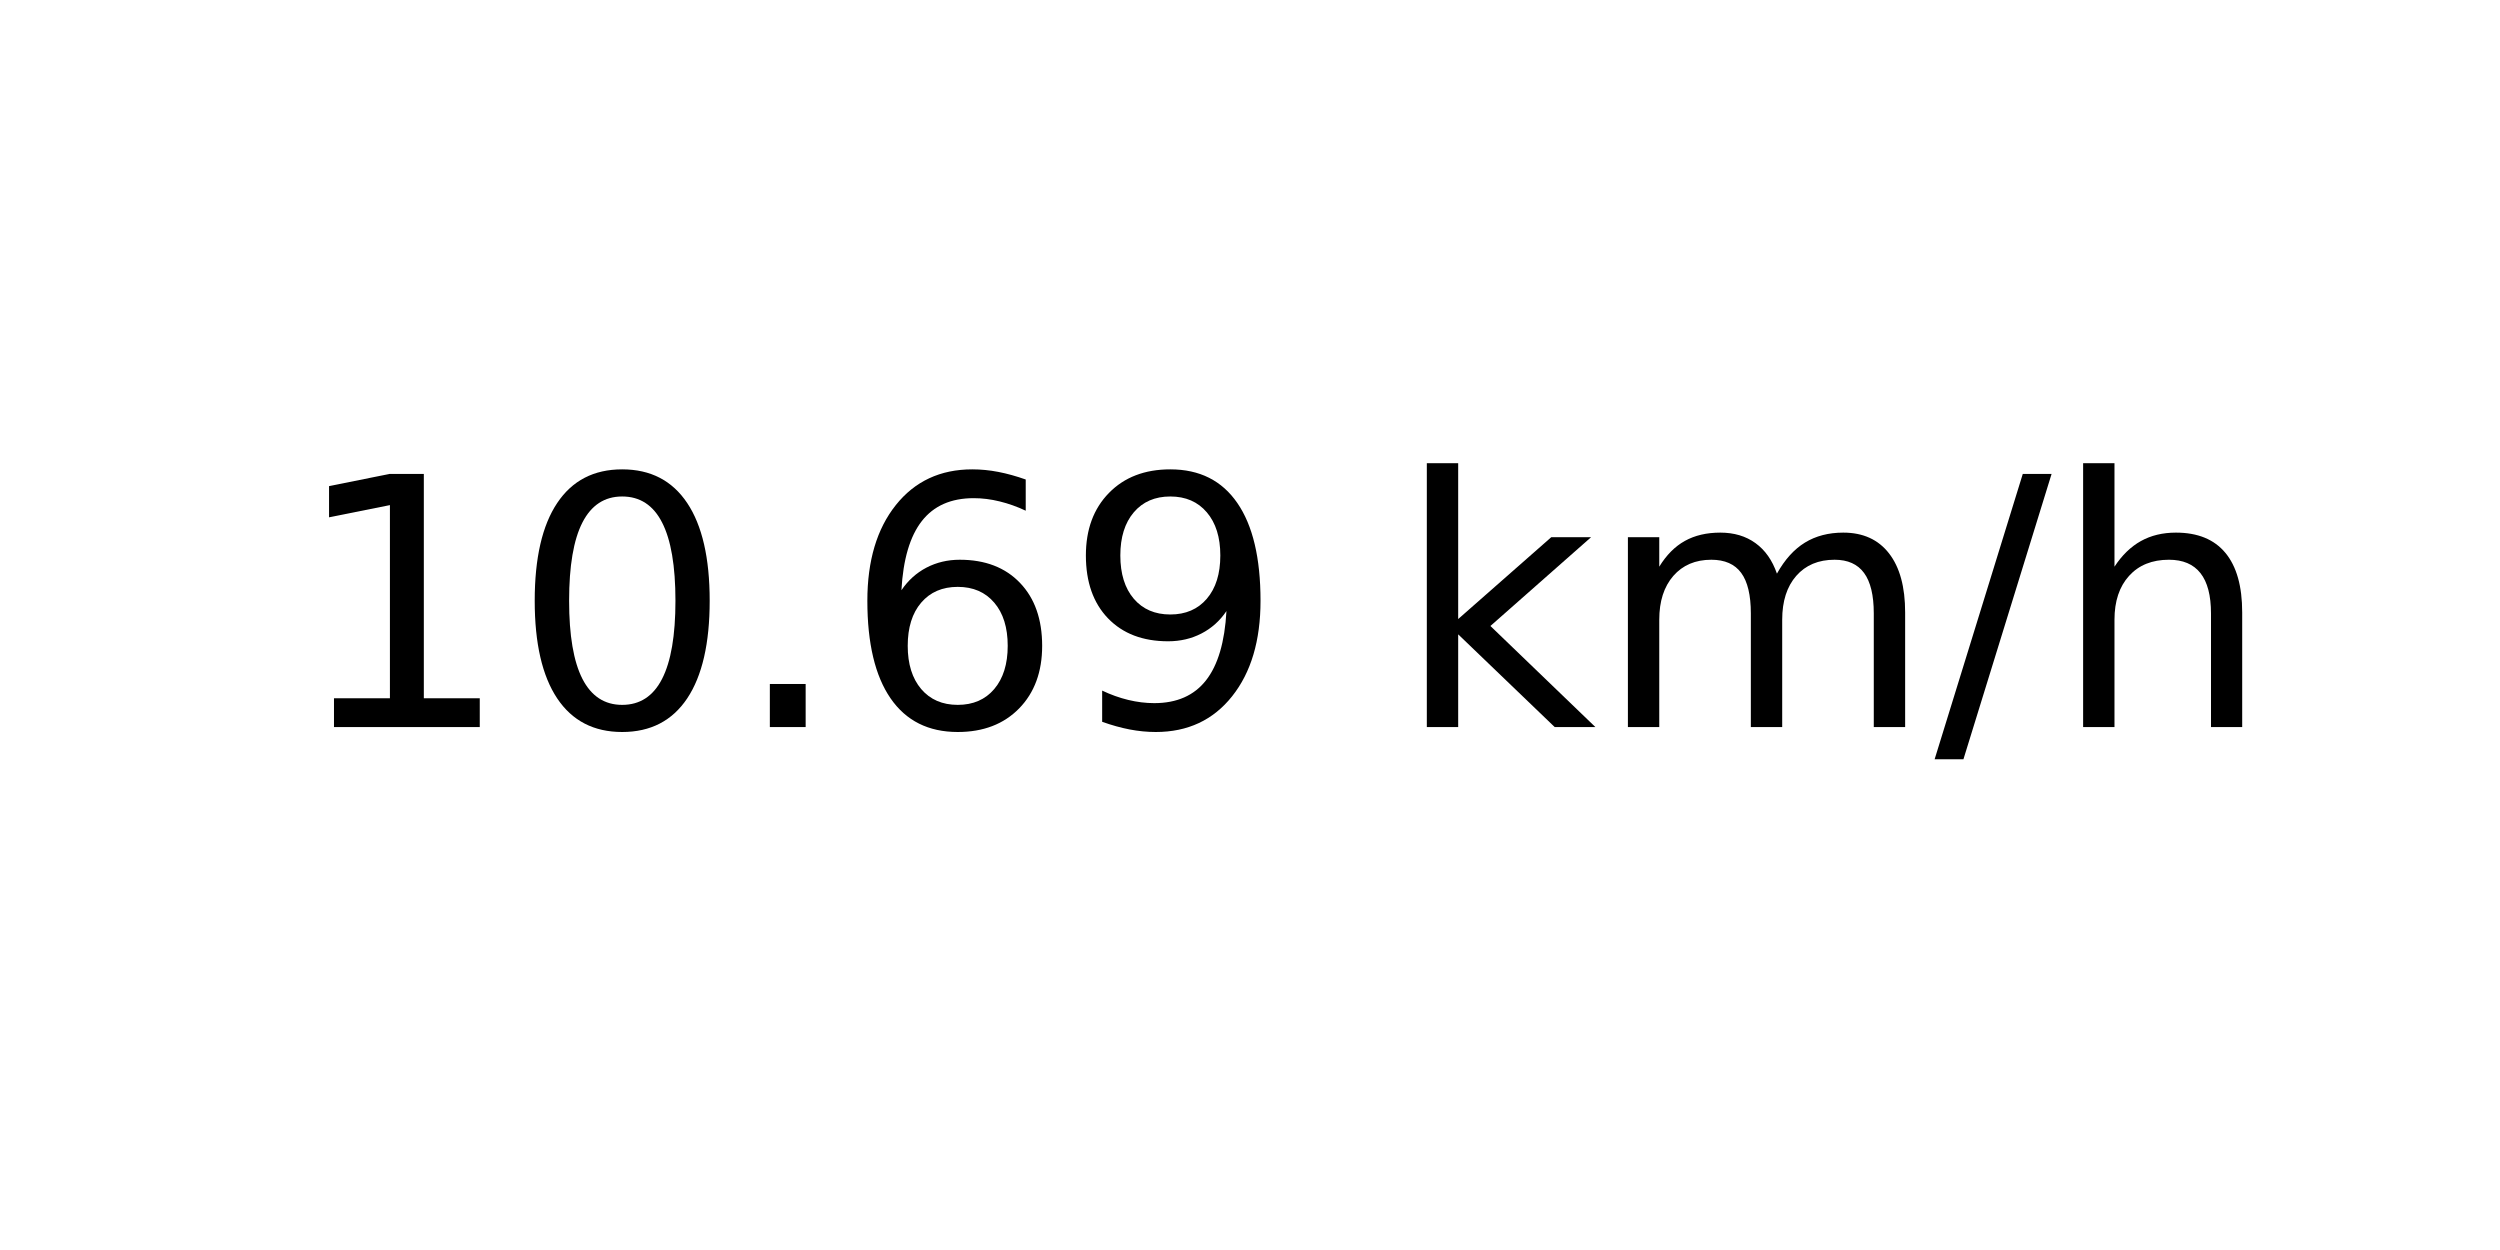
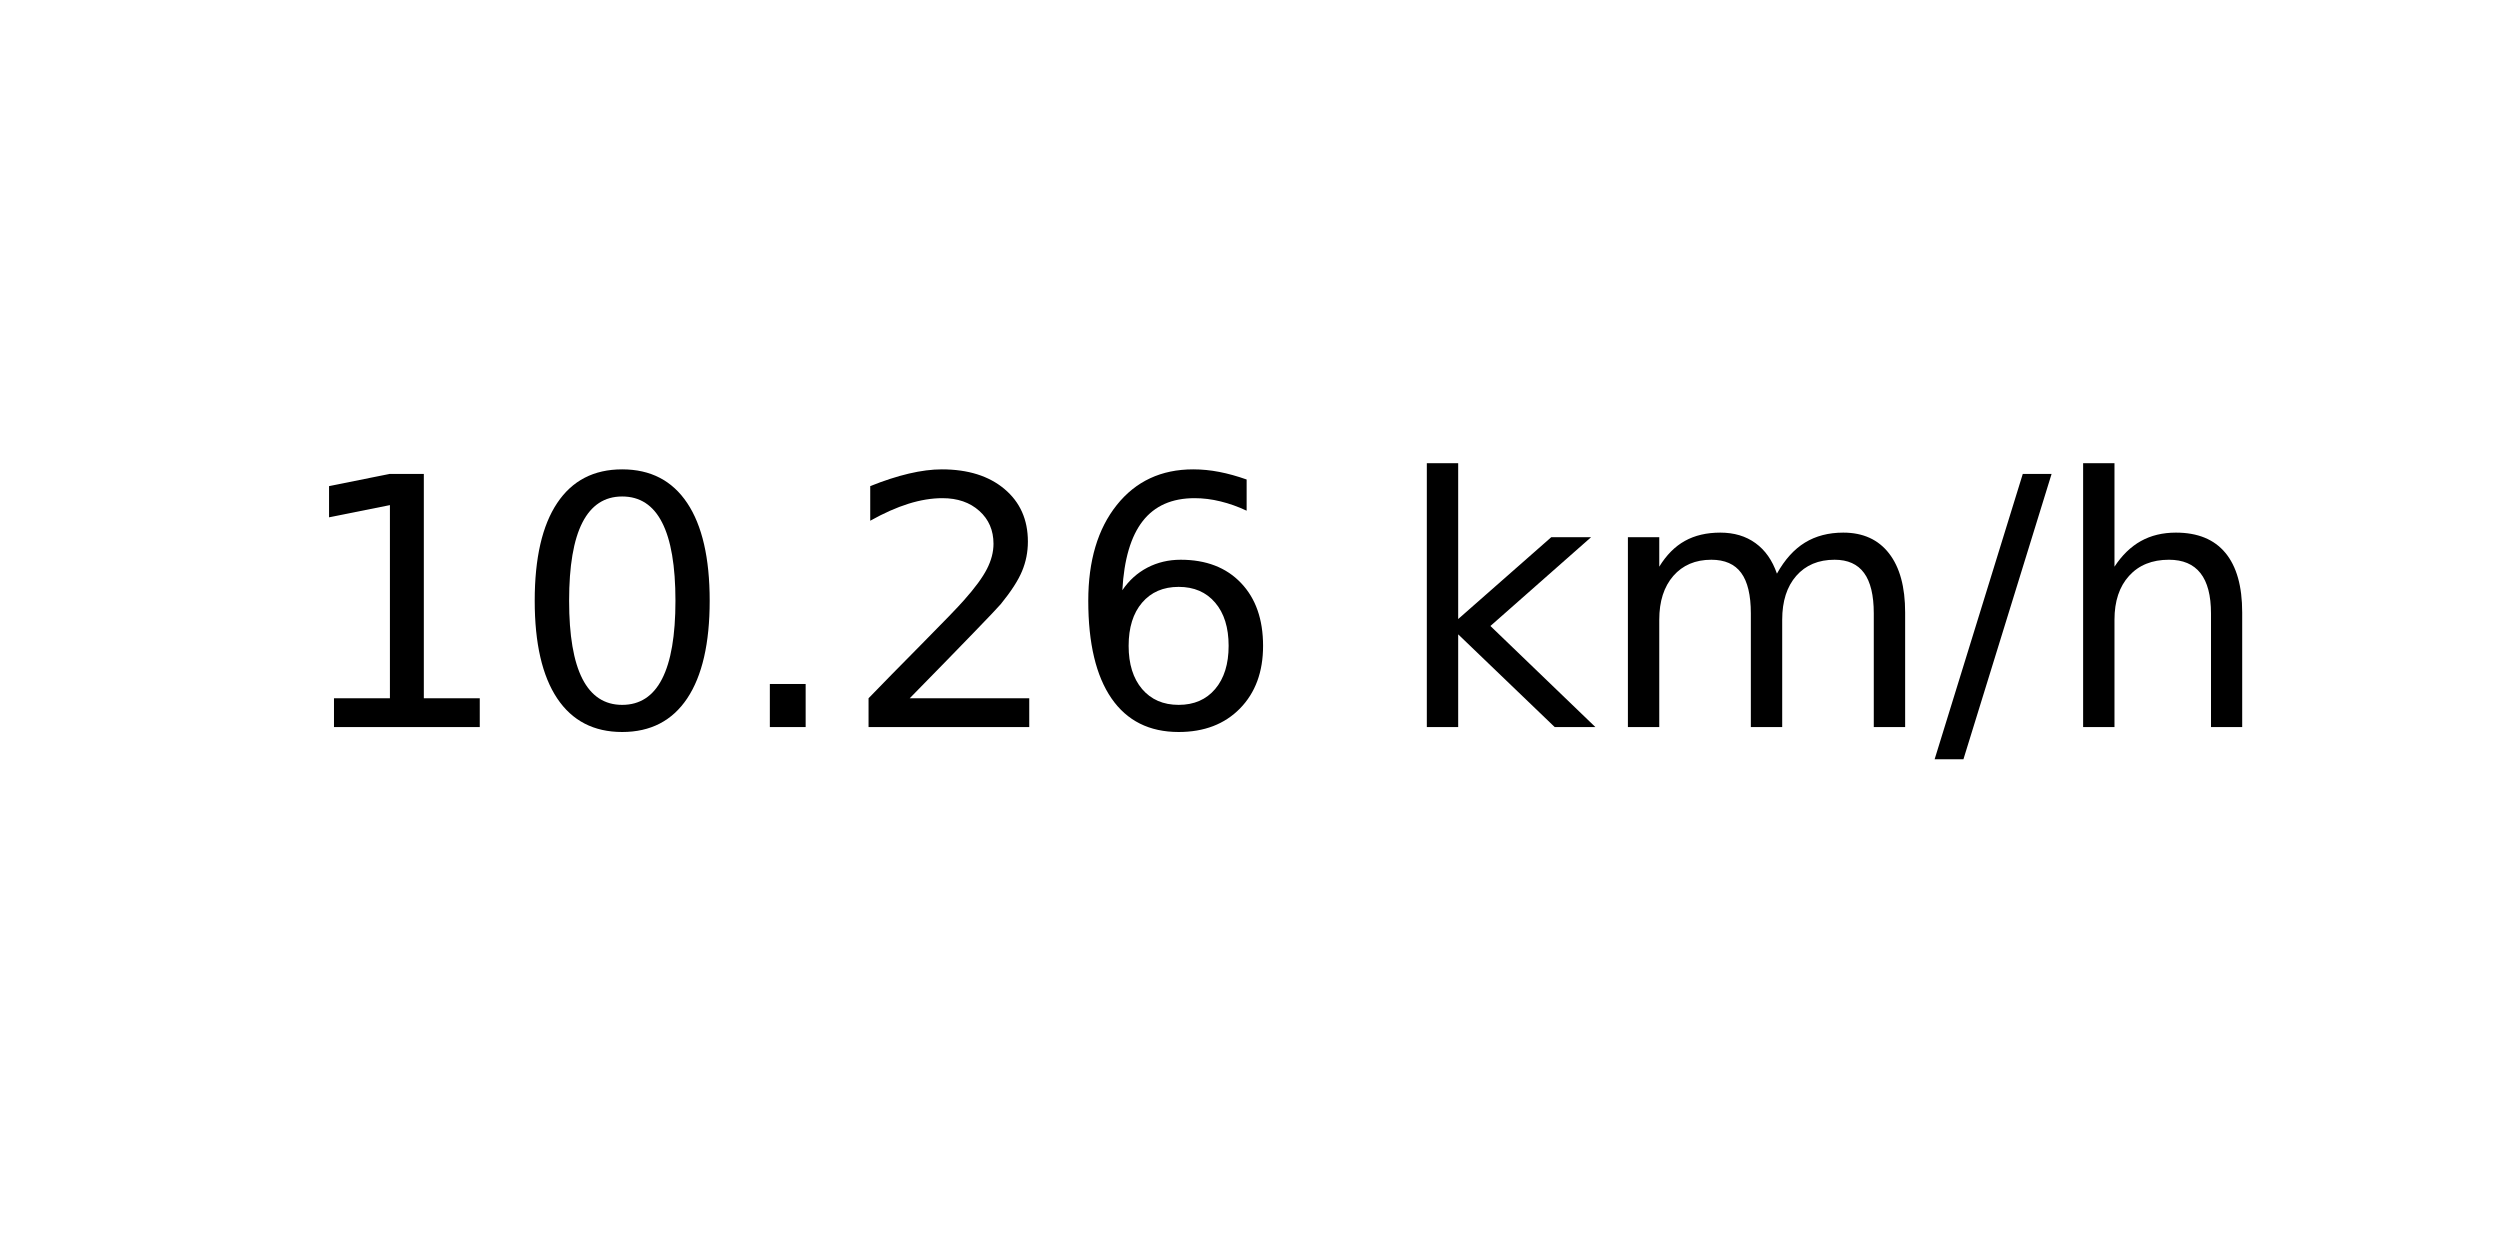
<svg xmlns="http://www.w3.org/2000/svg" xmlns:xlink="http://www.w3.org/1999/xlink" width="72pt" height="36pt" viewBox="0 0 72 36" version="1.1">
  <defs>
    <style type="text/css">*{stroke-linejoin: round; stroke-linecap: butt}</style>
  </defs>
  <g id="figure_1">
    <g id="axes_1">
      <g id="text_1">
        <g transform="translate(8.378125 20.93937) scale(0.1 -0.1)">
          <defs>
            <path id="DejaVuSans-31" d="M 794 531  L 1825 531  L 1825 4091  L 703 3866  L 703 4441  L 1819 4666  L 2450 4666  L 2450 531  L 3481 531  L 3481 0  L 794 0  L 794 531  z " transform="scale(0.015625)" />
            <path id="DejaVuSans-30" d="M 2034 4250  Q 1547 4250 1301 3770  Q 1056 3291 1056 2328  Q 1056 1369 1301 889  Q 1547 409 2034 409  Q 2525 409 2770 889  Q 3016 1369 3016 2328  Q 3016 3291 2770 3770  Q 2525 4250 2034 4250  z M 2034 4750  Q 2819 4750 3233 4129  Q 3647 3509 3647 2328  Q 3647 1150 3233 529  Q 2819 -91 2034 -91  Q 1250 -91 836 529  Q 422 1150 422 2328  Q 422 3509 836 4129  Q 1250 4750 2034 4750  z " transform="scale(0.015625)" />
            <path id="DejaVuSans-2e" d="M 684 794  L 1344 794  L 1344 0  L 684 0  L 684 794  z " transform="scale(0.015625)" />
+             <path id="DejaVuSans-32" d="M 1228 531  L 3431 531  L 3431 0  L 469 0  L 469 531  Q 828 903 1448 1529  Q 2069 2156 2228 2338  Q 2531 2678 2651 2914  Q 2772 3150 2772 3378  Q 2772 3750 2511 3984  Q 2250 4219 1831 4219  Q 1534 4219 1204 4116  Q 875 4013 500 3803  L 500 4441  Q 881 4594 1212 4672  Q 1544 4750 1819 4750  Q 2544 4750 2975 4387  Q 3406 4025 3406 3419  Q 3406 3131 3298 2873  Q 3191 2616 2906 2266  Q 2828 2175 2409 1742  Q 1991 1309 1228 531  z " transform="scale(0.015625)" />
            <path id="DejaVuSans-36" d="M 2113 2584  Q 1688 2584 1439 2293  Q 1191 2003 1191 1497  Q 1191 994 1439 701  Q 1688 409 2113 409  Q 2538 409 2786 701  Q 3034 994 3034 1497  Q 3034 2003 2786 2293  Q 2538 2584 2113 2584  z M 3366 4563  L 3366 3988  Q 3128 4100 2886 4159  Q 2644 4219 2406 4219  Q 1781 4219 1451 3797  Q 1122 3375 1075 2522  Q 1259 2794 1537 2939  Q 1816 3084 2150 3084  Q 2853 3084 3261 2657  Q 3669 2231 3669 1497  Q 3669 778 3244 343  Q 2819 -91 2113 -91  Q 1303 -91 875 529  Q 447 1150 447 2328  Q 447 3434 972 4092  Q 1497 4750 2381 4750  Q 2619 4750 2861 4703  Q 3103 4656 3366 4563  z " transform="scale(0.015625)" />
-             <path id="DejaVuSans-39" d="M 703 97  L 703 672  Q 941 559 1184 500  Q 1428 441 1663 441  Q 2288 441 2617 861  Q 2947 1281 2994 2138  Q 2813 1869 2534 1725  Q 2256 1581 1919 1581  Q 1219 1581 811 2004  Q 403 2428 403 3163  Q 403 3881 828 4315  Q 1253 4750 1959 4750  Q 2769 4750 3195 4129  Q 3622 3509 3622 2328  Q 3622 1225 3098 567  Q 2575 -91 1691 -91  Q 1453 -91 1209 -44  Q 966 3 703 97  z M 1959 2075  Q 2384 2075 2632 2365  Q 2881 2656 2881 3163  Q 2881 3666 2632 3958  Q 2384 4250 1959 4250  Q 1534 4250 1286 3958  Q 1038 3666 1038 3163  Q 1038 2656 1286 2365  Q 1534 2075 1959 2075  z " transform="scale(0.015625)" />
            <path id="DejaVuSans-20" transform="scale(0.015625)" />
            <path id="DejaVuSans-6b" d="M 581 4863  L 1159 4863  L 1159 1991  L 2875 3500  L 3609 3500  L 1753 1863  L 3688 0  L 2938 0  L 1159 1709  L 1159 0  L 581 0  L 581 4863  z " transform="scale(0.015625)" />
            <path id="DejaVuSans-6d" d="M 3328 2828  Q 3544 3216 3844 3400  Q 4144 3584 4550 3584  Q 5097 3584 5394 3201  Q 5691 2819 5691 2113  L 5691 0  L 5113 0  L 5113 2094  Q 5113 2597 4934 2840  Q 4756 3084 4391 3084  Q 3944 3084 3684 2787  Q 3425 2491 3425 1978  L 3425 0  L 2847 0  L 2847 2094  Q 2847 2600 2669 2842  Q 2491 3084 2119 3084  Q 1678 3084 1418 2786  Q 1159 2488 1159 1978  L 1159 0  L 581 0  L 581 3500  L 1159 3500  L 1159 2956  Q 1356 3278 1631 3431  Q 1906 3584 2284 3584  Q 2666 3584 2933 3390  Q 3200 3197 3328 2828  z " transform="scale(0.015625)" />
            <path id="DejaVuSans-2f" d="M 1625 4666  L 2156 4666  L 531 -594  L 0 -594  L 1625 4666  z " transform="scale(0.015625)" />
            <path id="DejaVuSans-68" d="M 3513 2113  L 3513 0  L 2938 0  L 2938 2094  Q 2938 2591 2744 2837  Q 2550 3084 2163 3084  Q 1697 3084 1428 2787  Q 1159 2491 1159 1978  L 1159 0  L 581 0  L 581 4863  L 1159 4863  L 1159 2956  Q 1366 3272 1645 3428  Q 1925 3584 2291 3584  Q 2894 3584 3203 3211  Q 3513 2838 3513 2113  z " transform="scale(0.015625)" />
          </defs>
          <use xlink:href="#DejaVuSans-31" />
          <use xlink:href="#DejaVuSans-30" x="63.623" />
          <use xlink:href="#DejaVuSans-2e" x="127.246" />
-           <use xlink:href="#DejaVuSans-36" x="159.033" />
-           <use xlink:href="#DejaVuSans-39" x="222.656" />
+           <use xlink:href="#DejaVuSans-32" x="159.033" />
+           <use xlink:href="#DejaVuSans-36" x="222.656" />
          <use xlink:href="#DejaVuSans-20" x="286.279" />
          <use xlink:href="#DejaVuSans-6b" x="318.066" />
          <use xlink:href="#DejaVuSans-6d" x="375.977" />
          <use xlink:href="#DejaVuSans-2f" x="473.389" />
          <use xlink:href="#DejaVuSans-68" x="507.08" />
        </g>
      </g>
    </g>
  </g>
</svg>
